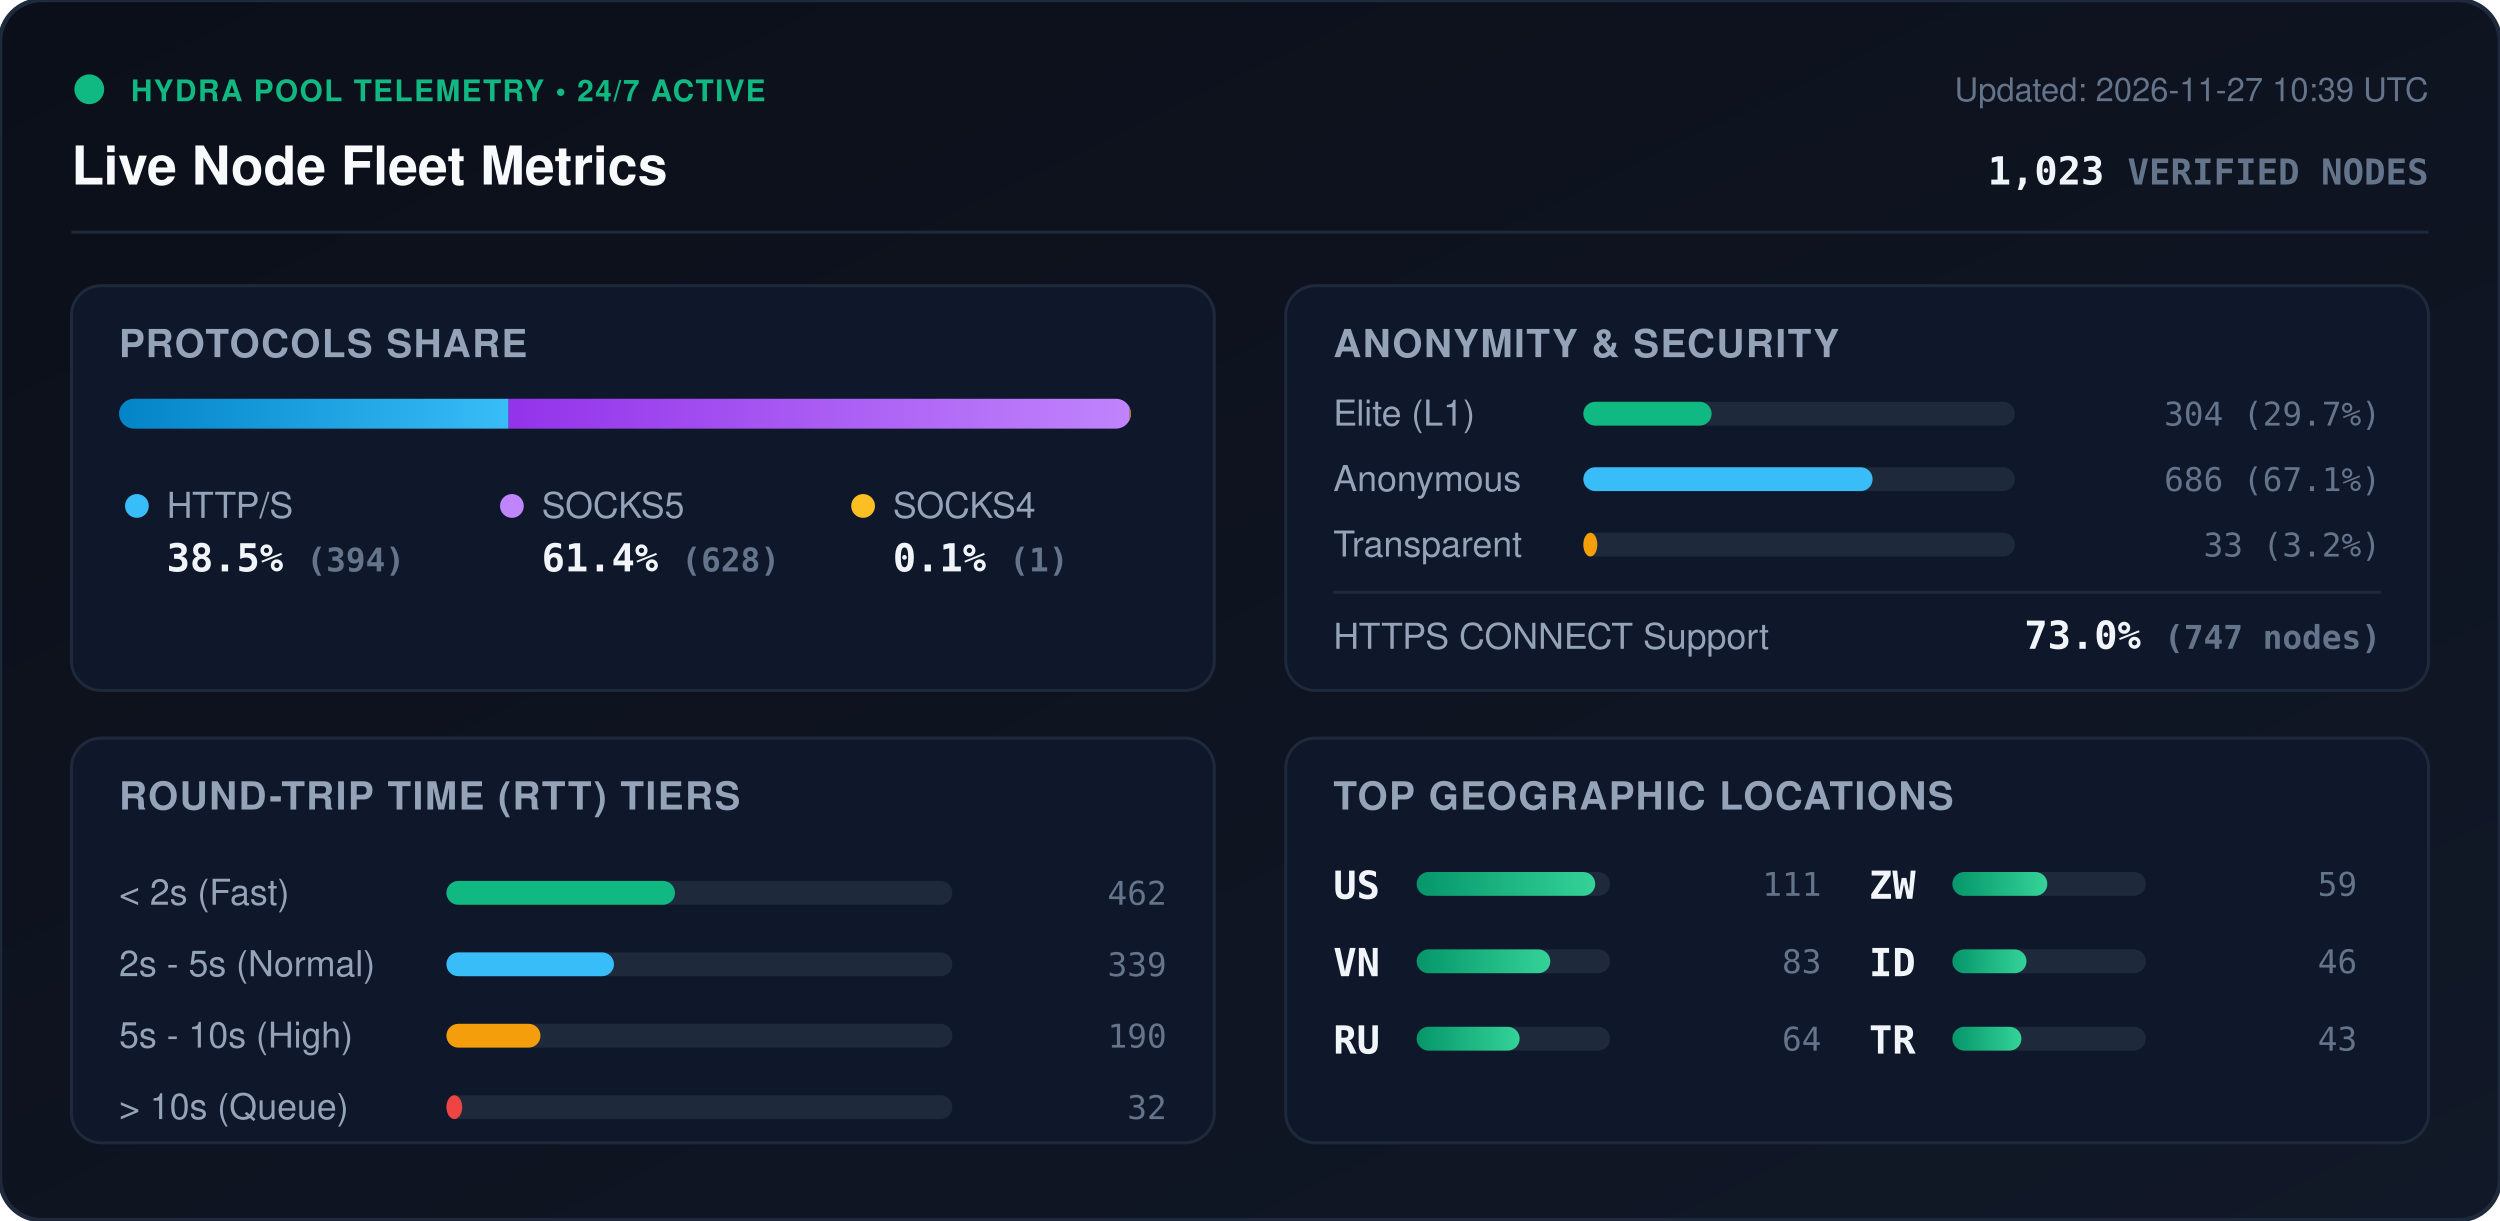
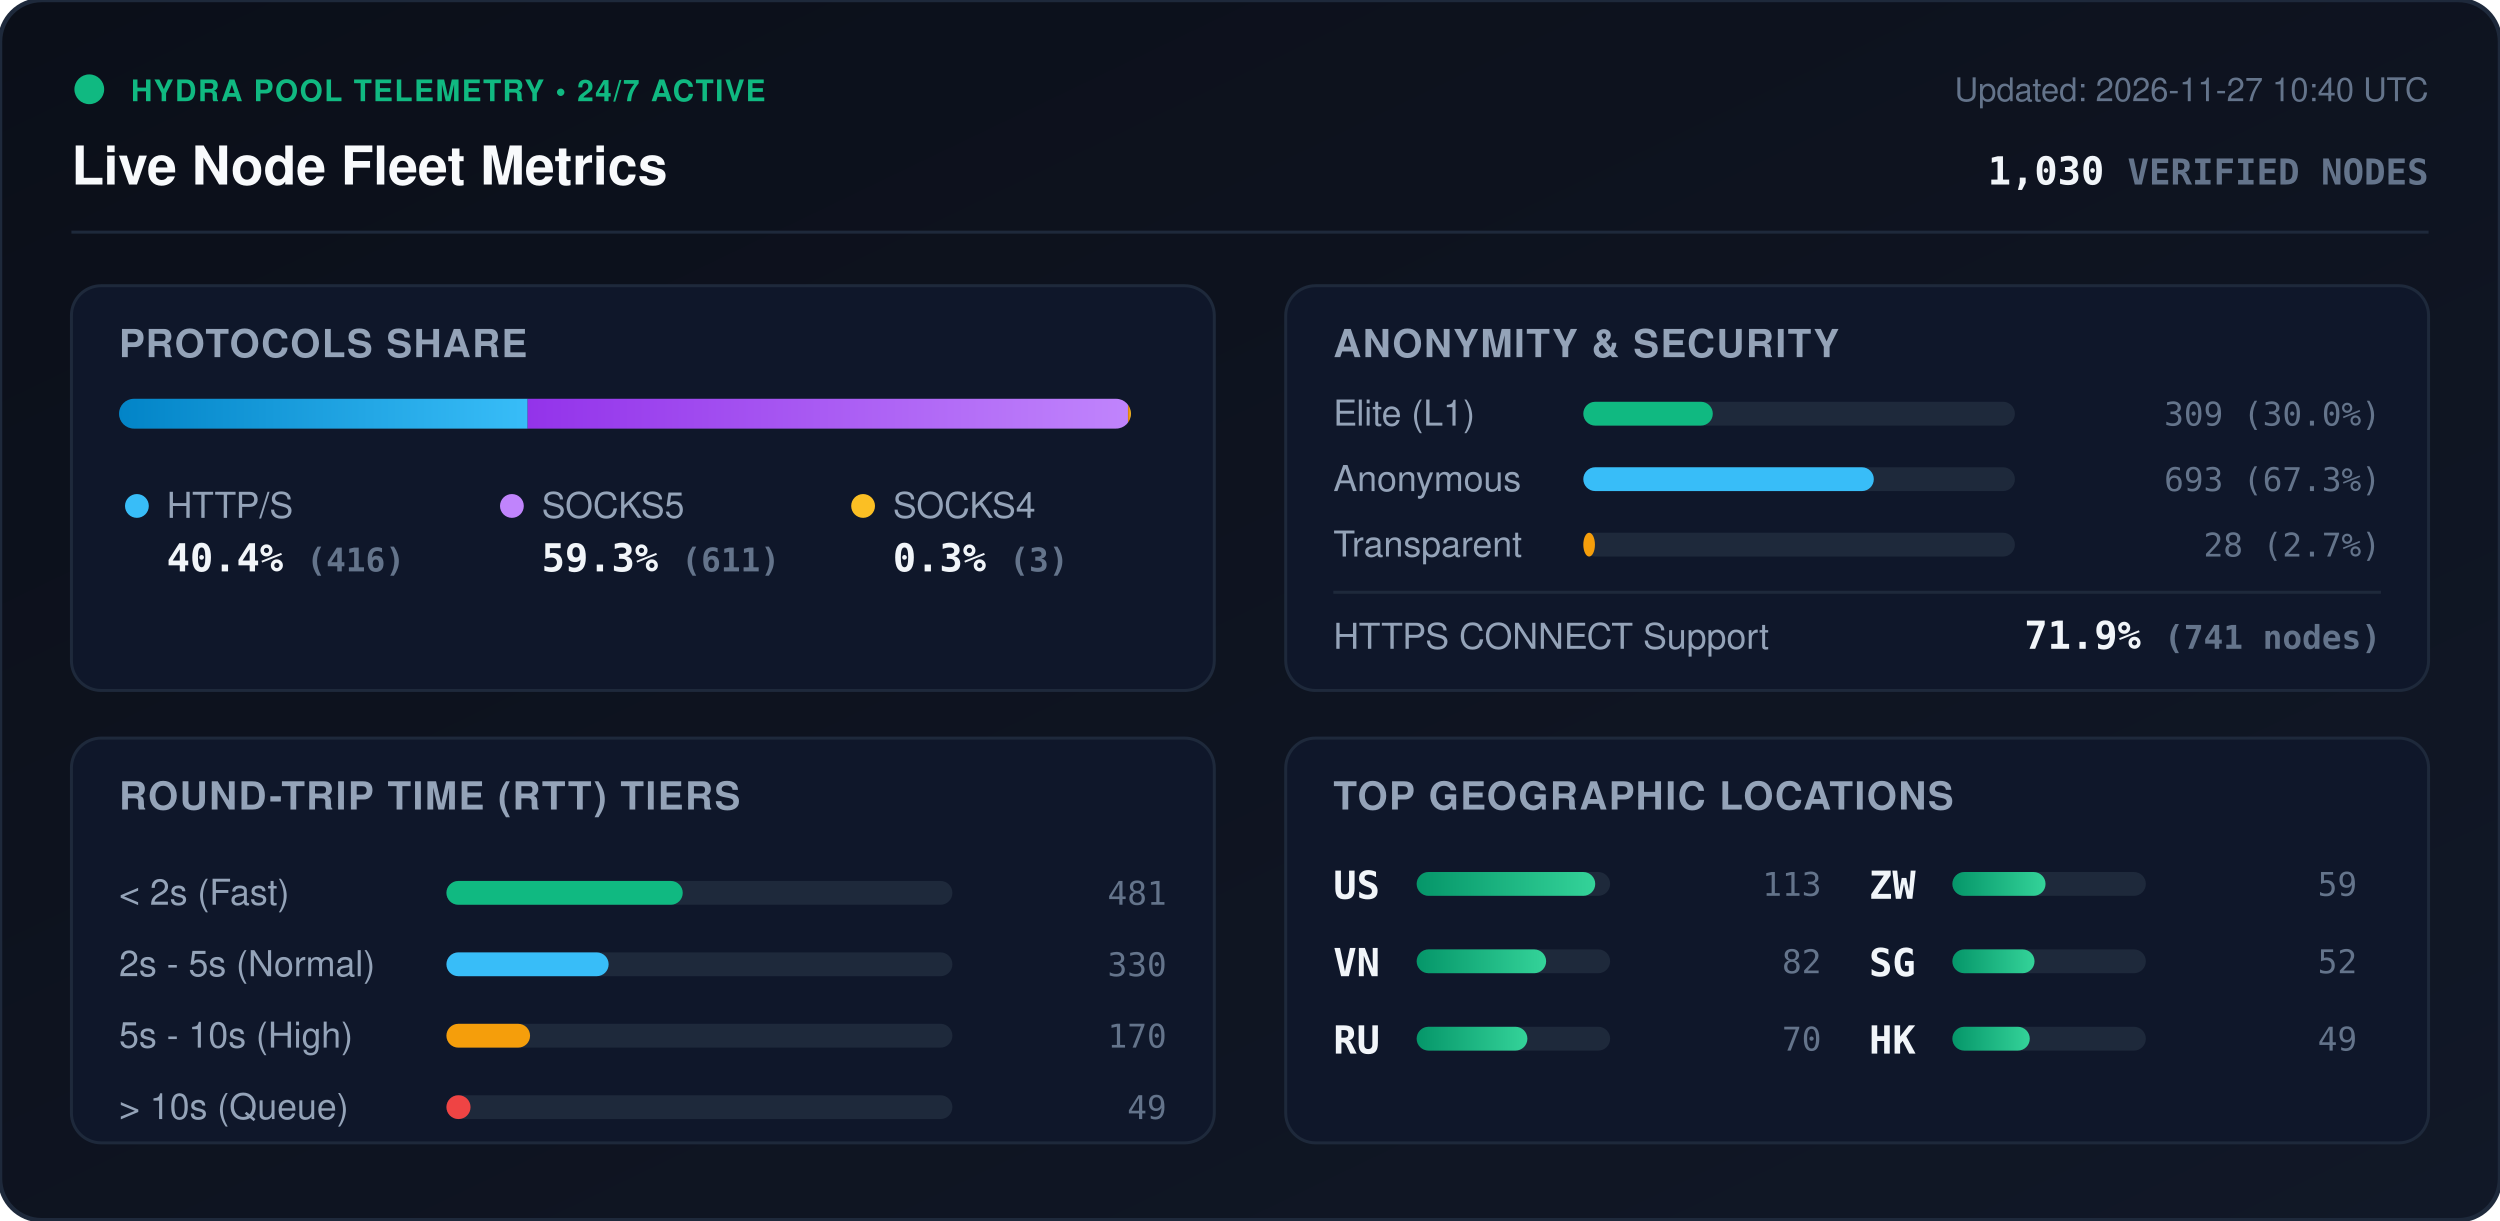
<svg xmlns="http://www.w3.org/2000/svg" viewBox="0 0 840 410" width="840" height="410" style="max-width: 100%; height: auto;">
  <defs>
    <linearGradient id="bg" x1="0%" y1="0%" x2="100%" y2="100%">
      <stop offset="0%" stop-color="#0b0f19" />
      <stop offset="100%" stop-color="#111827" />
    </linearGradient>
    <linearGradient id="bar-http" x1="0%" y1="0%" x2="100%" y2="0%">
      <stop offset="0%" stop-color="#0284c7" />
      <stop offset="100%" stop-color="#38bdf8" />
    </linearGradient>
    <linearGradient id="bar-socks5" x1="0%" y1="0%" x2="100%" y2="0%">
      <stop offset="0%" stop-color="#9333ea" />
      <stop offset="100%" stop-color="#c084fc" />
    </linearGradient>
    <linearGradient id="bar-socks4" x1="0%" y1="0%" x2="100%" y2="0%">
      <stop offset="0%" stop-color="#d97706" />
      <stop offset="100%" stop-color="#fbbf24" />
    </linearGradient>
    <linearGradient id="bar-green" x1="0%" y1="0%" x2="100%" y2="0%">
      <stop offset="0%" stop-color="#059669" />
      <stop offset="100%" stop-color="#34d399" />
    </linearGradient>
    <clipPath id="prog-track-clip">
      <rect width="340.0" height="10" rx="5" />
    </clipPath>
    <style>
      .title { font: 700 18px -apple-system, BlinkMacSystemFont, 'Segoe UI', Helvetica, Arial, sans-serif; fill: #f8fafc; }
      .sub { font: 500 11px -apple-system, BlinkMacSystemFont, 'Segoe UI', Helvetica, Arial, sans-serif; fill: #64748b; }
      .section-hdr { font: 600 13px -apple-system, BlinkMacSystemFont, 'Segoe UI', Helvetica, Arial, sans-serif; fill: #94a3b8; letter-spacing: 0.5px; }
      .metric-val { font: 700 13px -apple-system, BlinkMacSystemFont, 'Segoe UI', Helvetica, Arial, sans-serif; fill: #f1f5f9; }
      .metric-lbl { font: 500 12px -apple-system, BlinkMacSystemFont, 'Segoe UI', Helvetica, Arial, sans-serif; fill: #94a3b8; }
      .badge-txt { font: 700 10px -apple-system, BlinkMacSystemFont, 'Segoe UI', Helvetica, Arial, sans-serif; fill: #10b981; letter-spacing: 0.5px; }
      .mono { font-family: ui-monospace, SFMono-Regular, Menlo, Monaco, Consolas, monospace; }
      .pulse { animation: beacon 2s infinite ease-in-out; }
      @keyframes beacon { 0%, 100% { opacity: 1; } 50% { opacity: 0.35; } }
    </style>
  </defs>
  <rect width="840" height="410" rx="14" fill="url(#bg)" stroke="#1e293b" stroke-width="1.5" />
  <g transform="translate(24, 24)">
    <circle cx="6" cy="6" r="5" fill="#10b981" class="pulse" />
    <text x="20" y="10" class="badge-txt">HYDRA POOL TELEMETRY • 24/7 ACTIVE</text>
    <text x="0" y="38" class="title">Live Node Fleet Metrics</text>
-     <text x="792" y="10" text-anchor="end" class="sub">Updated: 2026-11-27 10:39 UTC</text>
-     <text x="792" y="38" text-anchor="end" class="metric-val mono" fill="#38bdf8">1,023 <tspan font-size="12" fill="#64748b">VERIFIED NODES</tspan>
+     <text x="792" y="10" text-anchor="end" class="sub">Updated: 2026-11-27 10:40 UTC</text>
+     <text x="792" y="38" text-anchor="end" class="metric-val mono" fill="#38bdf8">1,030 <tspan font-size="12" fill="#64748b">VERIFIED NODES</tspan>
    </text>
  </g>
  <line x1="24" y1="78" x2="816" y2="78" stroke="#1e293b" stroke-width="1" />
  <g transform="translate(24, 96)">
    <rect width="384" height="136" rx="10" fill="#0f172a" stroke="#1e293b" />
    <text x="16" y="24" class="section-hdr">PROTOCOLS SHARE</text>
    <g transform="translate(16, 38)">
      <rect width="340.0" height="10" rx="5" fill="#1e293b" />
      <g clip-path="url(#prog-track-clip)">
-         <rect x="0" width="130.9" height="10" fill="url(#bar-http)" />
-         <rect x="130.9" width="208.7" height="10" fill="url(#bar-socks5)" />
-         <rect x="339.6" width="0.3" height="10" fill="url(#bar-socks4)" />
+         <rect x="0" width="137.3" height="10" fill="url(#bar-http)" />
+         <rect x="137.3" width="201.7" height="10" fill="url(#bar-socks5)" />
+         <rect x="339.0" width="1.0" height="10" fill="url(#bar-socks4)" />
      </g>
    </g>
    <g transform="translate(16, 68)">
      <circle cx="6" cy="6" r="4" fill="#38bdf8" />
      <text x="16" y="10" class="metric-lbl">HTTP/S</text>
-       <text x="16" y="28" class="metric-val mono">38.5% <tspan font-size="11" fill="#64748b">(394)</tspan>
+       <text x="16" y="28" class="metric-val mono">40.4% <tspan font-size="11" fill="#64748b">(416)</tspan>
      </text>
      <circle cx="132" cy="6" r="4" fill="#c084fc" />
      <text x="142" y="10" class="metric-lbl">SOCKS5</text>
-       <text x="142" y="28" class="metric-val mono">61.4% <tspan font-size="11" fill="#64748b">(628)</tspan>
+       <text x="142" y="28" class="metric-val mono">59.3% <tspan font-size="11" fill="#64748b">(611)</tspan>
      </text>
      <circle cx="250" cy="6" r="4" fill="#fbbf24" />
      <text x="260" y="10" class="metric-lbl">SOCKS4</text>
-       <text x="260" y="28" class="metric-val mono">0.1% <tspan font-size="11" fill="#64748b">(1)</tspan>
+       <text x="260" y="28" class="metric-val mono">0.3% <tspan font-size="11" fill="#64748b">(3)</tspan>
      </text>
    </g>
  </g>
  <g transform="translate(432, 96)">
    <rect width="384" height="136" rx="10" fill="#0f172a" stroke="#1e293b" />
    <text x="16" y="24" class="section-hdr">ANONYMITY &amp; SECURITY</text>
    <text x="16" y="47" class="metric-lbl">Elite (L1)</text>
    <rect x="100" y="39" width="145.0" height="8" rx="4" fill="#1e293b" />
-     <rect x="100" y="39" width="43.1" height="8" rx="4" fill="#10b981" />
-     <text x="368" y="47" text-anchor="end" class="mono sub" fill="#e2e8f0">304 (29.7%)</text>
+     <rect x="100" y="39" width="43.5" height="8" rx="4" fill="#10b981" />
+     <text x="368" y="47" text-anchor="end" class="mono sub" fill="#e2e8f0">309 (30.0%)</text>
    <text x="16" y="69" class="metric-lbl">Anonymous</text>
    <rect x="100" y="61" width="145.0" height="8" rx="4" fill="#1e293b" />
-     <rect x="100" y="61" width="97.2" height="8" rx="4" fill="#38bdf8" />
-     <text x="368" y="69" text-anchor="end" class="mono sub" fill="#e2e8f0">686 (67.1%)</text>
+     <rect x="100" y="61" width="97.6" height="8" rx="4" fill="#38bdf8" />
+     <text x="368" y="69" text-anchor="end" class="mono sub" fill="#e2e8f0">693 (67.3%)</text>
    <text x="16" y="91" class="metric-lbl">Transparent</text>
    <rect x="100" y="83" width="145.0" height="8" rx="4" fill="#1e293b" />
-     <rect x="100" y="83" width="4.7" height="8" rx="4" fill="#f59e0b" />
-     <text x="368" y="91" text-anchor="end" class="mono sub" fill="#e2e8f0">33 (3.2%)</text>
+     <rect x="100" y="83" width="3.9" height="8" rx="4" fill="#f59e0b" />
+     <text x="368" y="91" text-anchor="end" class="mono sub" fill="#e2e8f0">28 (2.7%)</text>
    <line x1="16" y1="103" x2="368" y2="103" stroke="#1e293b" stroke-width="1" />
    <text x="16" y="122" class="metric-lbl">HTTPS CONNECT Support</text>
-     <text x="368" y="122" text-anchor="end" class="metric-val mono" fill="#34d399">73.0% <tspan font-size="11" fill="#64748b">(747 nodes)</tspan>
+     <text x="368" y="122" text-anchor="end" class="metric-val mono" fill="#34d399">71.9% <tspan font-size="11" fill="#64748b">(741 nodes)</tspan>
    </text>
  </g>
  <g transform="translate(24, 248)">
    <rect width="384" height="136" rx="10" fill="#0f172a" stroke="#1e293b" />
    <text x="16" y="24" class="section-hdr">ROUND-TRIP TIME (RTT) TIERS</text>
    <g transform="translate(16, 42)">
      <text x="0" y="14" class="metric-lbl">&lt; 2s (Fast)</text>
      <rect x="110" y="6" width="170" height="8" rx="4" fill="#1e293b" />
-       <rect x="110" y="6" width="76.8" height="8" rx="4" fill="#10b981" />
-       <text x="352" y="14" text-anchor="end" class="mono sub">462</text>
+       <rect x="110" y="6" width="79.4" height="8" rx="4" fill="#10b981" />
+       <text x="352" y="14" text-anchor="end" class="mono sub">481</text>
      <text x="0" y="38" class="metric-lbl">2s - 5s (Normal)</text>
      <rect x="110" y="30" width="170" height="8" rx="4" fill="#1e293b" />
-       <rect x="110" y="30" width="56.3" height="8" rx="4" fill="#38bdf8" />
-       <text x="352" y="38" text-anchor="end" class="mono sub">339</text>
+       <rect x="110" y="30" width="54.5" height="8" rx="4" fill="#38bdf8" />
+       <text x="352" y="38" text-anchor="end" class="mono sub">330</text>
      <text x="0" y="62" class="metric-lbl">5s - 10s (High)</text>
      <rect x="110" y="54" width="170" height="8" rx="4" fill="#1e293b" />
-       <rect x="110" y="54" width="31.6" height="8" rx="4" fill="#f59e0b" />
-       <text x="352" y="62" text-anchor="end" class="mono sub">190</text>
+       <rect x="110" y="54" width="28.1" height="8" rx="4" fill="#f59e0b" />
+       <text x="352" y="62" text-anchor="end" class="mono sub">170</text>
      <text x="0" y="86" class="metric-lbl">&gt; 10s (Queue)</text>
      <rect x="110" y="78" width="170" height="8" rx="4" fill="#1e293b" />
-       <rect x="110" y="78" width="5.3" height="8" rx="4" fill="#ef4444" />
-       <text x="352" y="86" text-anchor="end" class="mono sub">32</text>
+       <rect x="110" y="78" width="8.1" height="8" rx="4" fill="#ef4444" />
+       <text x="352" y="86" text-anchor="end" class="mono sub">49</text>
    </g>
  </g>
  <g transform="translate(432, 248)">
    <rect width="384" height="136" rx="10" fill="#0f172a" stroke="#1e293b" />
    <text x="16" y="24" class="section-hdr">TOP GEOGRAPHIC LOCATIONS</text>
    <g transform="translate(16, 42)">
      <g transform="translate(0, 0)">
        <text x="0" y="12" class="mono metric-val" font-size="12">US</text>
        <rect x="28" y="3" width="65" height="8" rx="4" fill="#1e293b" />
        <rect x="28" y="3" width="60.0" height="8" rx="4" fill="url(#bar-green)" />
-         <text x="164" y="11" text-anchor="end" class="mono sub">111</text>
+         <text x="164" y="11" text-anchor="end" class="mono sub">113</text>
      </g>
      <g transform="translate(0, 26)">
        <text x="0" y="12" class="mono metric-val" font-size="12">VN</text>
        <rect x="28" y="3" width="65" height="8" rx="4" fill="#1e293b" />
-         <rect x="28" y="3" width="44.9" height="8" rx="4" fill="url(#bar-green)" />
-         <text x="164" y="11" text-anchor="end" class="mono sub">83</text>
+         <rect x="28" y="3" width="43.5" height="8" rx="4" fill="url(#bar-green)" />
+         <text x="164" y="11" text-anchor="end" class="mono sub">82</text>
      </g>
      <g transform="translate(0, 52)">
        <text x="0" y="12" class="mono metric-val" font-size="12">RU</text>
        <rect x="28" y="3" width="65" height="8" rx="4" fill="#1e293b" />
-         <rect x="28" y="3" width="34.6" height="8" rx="4" fill="url(#bar-green)" />
-         <text x="164" y="11" text-anchor="end" class="mono sub">64</text>
+         <rect x="28" y="3" width="37.2" height="8" rx="4" fill="url(#bar-green)" />
+         <text x="164" y="11" text-anchor="end" class="mono sub">70</text>
      </g>
      <g transform="translate(180, 0)">
        <text x="0" y="12" class="mono metric-val" font-size="12">ZW</text>
        <rect x="28" y="3" width="65" height="8" rx="4" fill="#1e293b" />
-         <rect x="28" y="3" width="31.9" height="8" rx="4" fill="url(#bar-green)" />
+         <rect x="28" y="3" width="31.3" height="8" rx="4" fill="url(#bar-green)" />
        <text x="164" y="11" text-anchor="end" class="mono sub">59</text>
      </g>
      <g transform="translate(180, 26)">
-         <text x="0" y="12" class="mono metric-val" font-size="12">ID</text>
+         <text x="0" y="12" class="mono metric-val" font-size="12">SG</text>
        <rect x="28" y="3" width="65" height="8" rx="4" fill="#1e293b" />
-         <rect x="28" y="3" width="24.9" height="8" rx="4" fill="url(#bar-green)" />
-         <text x="164" y="11" text-anchor="end" class="mono sub">46</text>
+         <rect x="28" y="3" width="27.6" height="8" rx="4" fill="url(#bar-green)" />
+         <text x="164" y="11" text-anchor="end" class="mono sub">52</text>
      </g>
      <g transform="translate(180, 52)">
-         <text x="0" y="12" class="mono metric-val" font-size="12">TR</text>
+         <text x="0" y="12" class="mono metric-val" font-size="12">HK</text>
        <rect x="28" y="3" width="65" height="8" rx="4" fill="#1e293b" />
-         <rect x="28" y="3" width="23.2" height="8" rx="4" fill="url(#bar-green)" />
-         <text x="164" y="11" text-anchor="end" class="mono sub">43</text>
+         <rect x="28" y="3" width="26.0" height="8" rx="4" fill="url(#bar-green)" />
+         <text x="164" y="11" text-anchor="end" class="mono sub">49</text>
      </g>
    </g>
  </g>
</svg>
